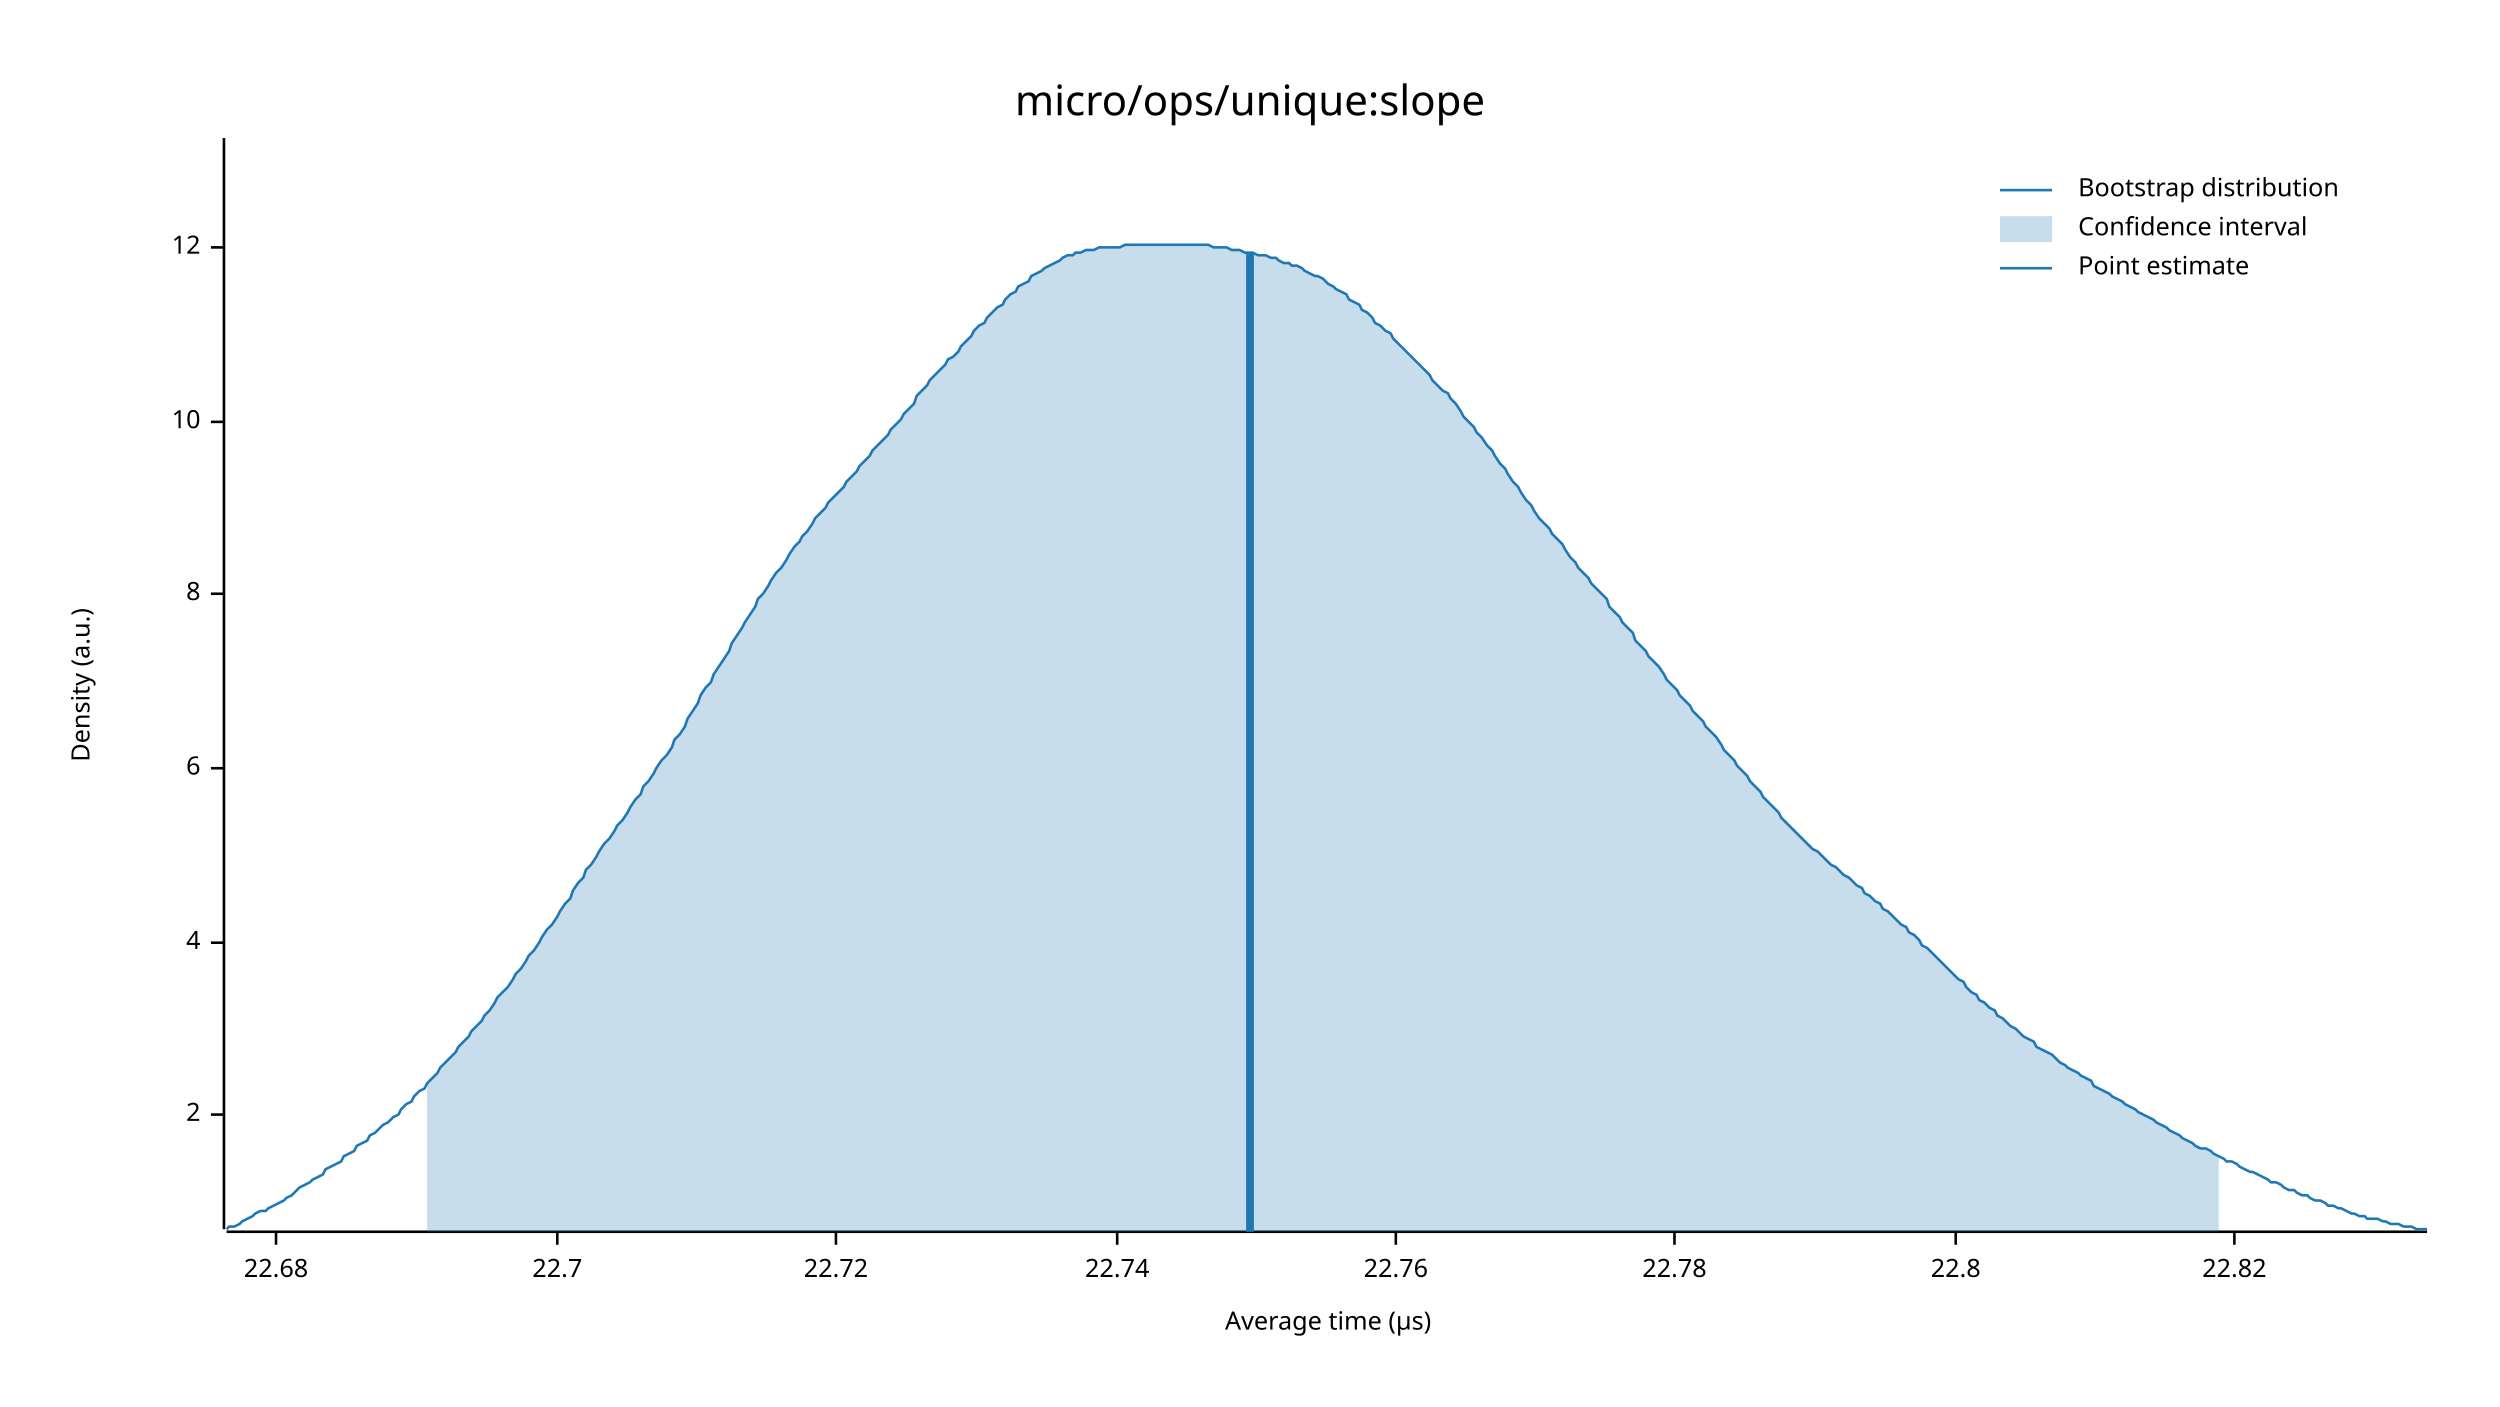
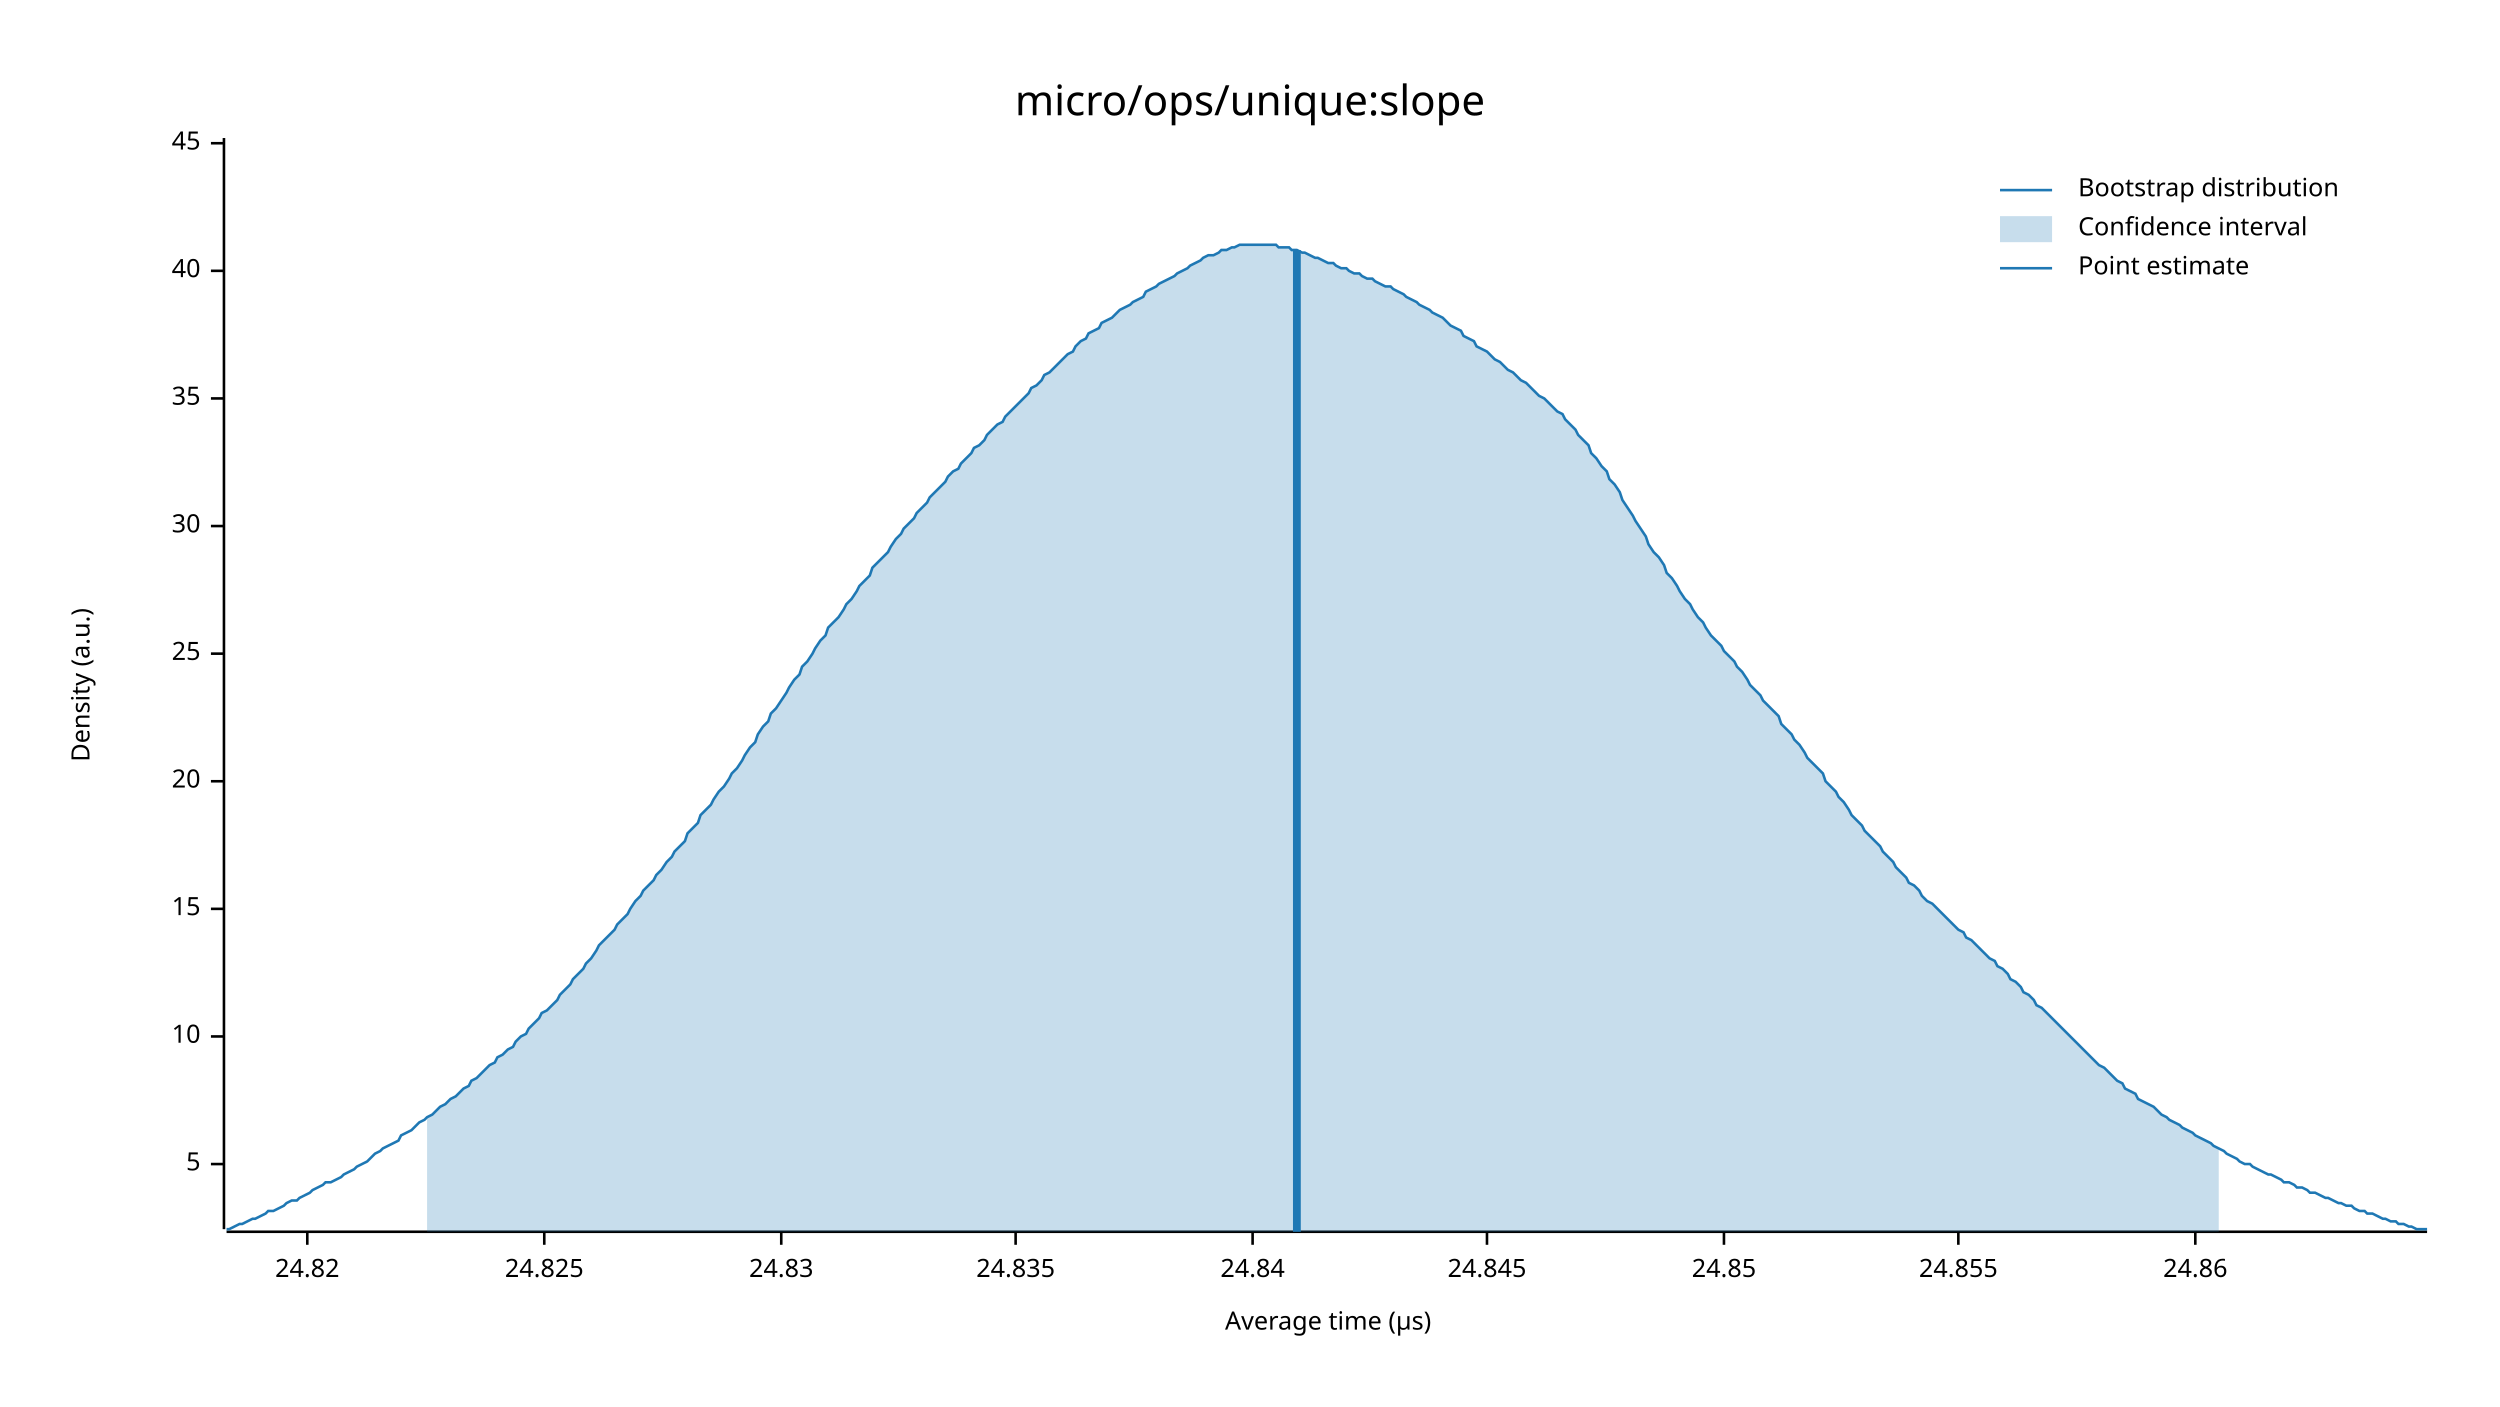
<svg xmlns="http://www.w3.org/2000/svg" width="960" height="540" viewBox="0 0 960 540">
  <text x="480" y="32" dy="0.76em" text-anchor="middle" font-family="sans-serif" font-size="16.129" opacity="1" fill="#000000">
micro/ops/unique:slope
</text>
  <text x="27" y="263" dy="0.76em" text-anchor="middle" font-family="sans-serif" font-size="9.677" opacity="1" fill="#000000" transform="rotate(270, 27, 263)">
Density (a.u.)
</text>
  <text x="510" y="513" dy="-0.5ex" text-anchor="middle" font-family="sans-serif" font-size="9.677" opacity="1" fill="#000000">
Average time (µs)
</text>
  <polyline fill="none" opacity="1" stroke="#000000" stroke-width="1" points="86,53 86,472 " />
-   <text x="77" y="428" dy="0.5ex" text-anchor="end" font-family="sans-serif" font-size="9.677" opacity="1" fill="#000000">
- 2
+   <text x="77" y="447" dy="0.5ex" text-anchor="end" font-family="sans-serif" font-size="9.677" opacity="1" fill="#000000">
+ 5
</text>
-   <polyline fill="none" opacity="1" stroke="#000000" stroke-width="1" points="81,428 86,428 " />
-   <text x="77" y="362" dy="0.5ex" text-anchor="end" font-family="sans-serif" font-size="9.677" opacity="1" fill="#000000">
- 4
- </text>
-   <polyline fill="none" opacity="1" stroke="#000000" stroke-width="1" points="81,362 86,362 " />
-   <text x="77" y="295" dy="0.5ex" text-anchor="end" font-family="sans-serif" font-size="9.677" opacity="1" fill="#000000">
- 6
- </text>
-   <polyline fill="none" opacity="1" stroke="#000000" stroke-width="1" points="81,295 86,295 " />
-   <text x="77" y="228" dy="0.5ex" text-anchor="end" font-family="sans-serif" font-size="9.677" opacity="1" fill="#000000">
- 8
- </text>
-   <polyline fill="none" opacity="1" stroke="#000000" stroke-width="1" points="81,228 86,228 " />
-   <text x="77" y="162" dy="0.5ex" text-anchor="end" font-family="sans-serif" font-size="9.677" opacity="1" fill="#000000">
+   <polyline fill="none" opacity="1" stroke="#000000" stroke-width="1" points="81,447 86,447 " />
+   <text x="77" y="398" dy="0.5ex" text-anchor="end" font-family="sans-serif" font-size="9.677" opacity="1" fill="#000000">
10
</text>
-   <polyline fill="none" opacity="1" stroke="#000000" stroke-width="1" points="81,162 86,162 " />
-   <text x="77" y="95" dy="0.5ex" text-anchor="end" font-family="sans-serif" font-size="9.677" opacity="1" fill="#000000">
- 12
+   <polyline fill="none" opacity="1" stroke="#000000" stroke-width="1" points="81,398 86,398 " />
+   <text x="77" y="349" dy="0.5ex" text-anchor="end" font-family="sans-serif" font-size="9.677" opacity="1" fill="#000000">
+ 15
</text>
-   <polyline fill="none" opacity="1" stroke="#000000" stroke-width="1" points="81,95 86,95 " />
+   <polyline fill="none" opacity="1" stroke="#000000" stroke-width="1" points="81,349 86,349 " />
+   <text x="77" y="300" dy="0.5ex" text-anchor="end" font-family="sans-serif" font-size="9.677" opacity="1" fill="#000000">
+ 20
+ </text>
+   <polyline fill="none" opacity="1" stroke="#000000" stroke-width="1" points="81,300 86,300 " />
+   <text x="77" y="251" dy="0.5ex" text-anchor="end" font-family="sans-serif" font-size="9.677" opacity="1" fill="#000000">
+ 25
+ </text>
+   <polyline fill="none" opacity="1" stroke="#000000" stroke-width="1" points="81,251 86,251 " />
+   <text x="77" y="202" dy="0.5ex" text-anchor="end" font-family="sans-serif" font-size="9.677" opacity="1" fill="#000000">
+ 30
+ </text>
+   <polyline fill="none" opacity="1" stroke="#000000" stroke-width="1" points="81,202 86,202 " />
+   <text x="77" y="153" dy="0.5ex" text-anchor="end" font-family="sans-serif" font-size="9.677" opacity="1" fill="#000000">
+ 35
+ </text>
+   <polyline fill="none" opacity="1" stroke="#000000" stroke-width="1" points="81,153 86,153 " />
+   <text x="77" y="104" dy="0.5ex" text-anchor="end" font-family="sans-serif" font-size="9.677" opacity="1" fill="#000000">
+ 40
+ </text>
+   <polyline fill="none" opacity="1" stroke="#000000" stroke-width="1" points="81,104 86,104 " />
+   <text x="77" y="55" dy="0.5ex" text-anchor="end" font-family="sans-serif" font-size="9.677" opacity="1" fill="#000000">
+ 45
+ </text>
+   <polyline fill="none" opacity="1" stroke="#000000" stroke-width="1" points="81,55 86,55 " />
  <polyline fill="none" opacity="1" stroke="#000000" stroke-width="1" points="87,473 932,473 " />
-   <text x="106" y="483" dy="0.76em" text-anchor="middle" font-family="sans-serif" font-size="9.677" opacity="1" fill="#000000">
- 22.68
+   <text x="118" y="483" dy="0.76em" text-anchor="middle" font-family="sans-serif" font-size="9.677" opacity="1" fill="#000000">
+ 24.82
</text>
-   <polyline fill="none" opacity="1" stroke="#000000" stroke-width="1" points="106,473 106,478 " />
-   <text x="214" y="483" dy="0.76em" text-anchor="middle" font-family="sans-serif" font-size="9.677" opacity="1" fill="#000000">
- 22.7
+   <polyline fill="none" opacity="1" stroke="#000000" stroke-width="1" points="118,473 118,478 " />
+   <text x="209" y="483" dy="0.76em" text-anchor="middle" font-family="sans-serif" font-size="9.677" opacity="1" fill="#000000">
+ 24.825
</text>
-   <polyline fill="none" opacity="1" stroke="#000000" stroke-width="1" points="214,473 214,478 " />
-   <text x="321" y="483" dy="0.76em" text-anchor="middle" font-family="sans-serif" font-size="9.677" opacity="1" fill="#000000">
- 22.72
+   <polyline fill="none" opacity="1" stroke="#000000" stroke-width="1" points="209,473 209,478 " />
+   <text x="300" y="483" dy="0.76em" text-anchor="middle" font-family="sans-serif" font-size="9.677" opacity="1" fill="#000000">
+ 24.83
</text>
-   <polyline fill="none" opacity="1" stroke="#000000" stroke-width="1" points="321,473 321,478 " />
-   <text x="429" y="483" dy="0.76em" text-anchor="middle" font-family="sans-serif" font-size="9.677" opacity="1" fill="#000000">
- 22.74
+   <polyline fill="none" opacity="1" stroke="#000000" stroke-width="1" points="300,473 300,478 " />
+   <text x="390" y="483" dy="0.76em" text-anchor="middle" font-family="sans-serif" font-size="9.677" opacity="1" fill="#000000">
+ 24.835
</text>
-   <polyline fill="none" opacity="1" stroke="#000000" stroke-width="1" points="429,473 429,478 " />
-   <text x="536" y="483" dy="0.76em" text-anchor="middle" font-family="sans-serif" font-size="9.677" opacity="1" fill="#000000">
- 22.76
+   <polyline fill="none" opacity="1" stroke="#000000" stroke-width="1" points="390,473 390,478 " />
+   <text x="481" y="483" dy="0.76em" text-anchor="middle" font-family="sans-serif" font-size="9.677" opacity="1" fill="#000000">
+ 24.84
</text>
-   <polyline fill="none" opacity="1" stroke="#000000" stroke-width="1" points="536,473 536,478 " />
-   <text x="643" y="483" dy="0.76em" text-anchor="middle" font-family="sans-serif" font-size="9.677" opacity="1" fill="#000000">
- 22.78
+   <polyline fill="none" opacity="1" stroke="#000000" stroke-width="1" points="481,473 481,478 " />
+   <text x="571" y="483" dy="0.76em" text-anchor="middle" font-family="sans-serif" font-size="9.677" opacity="1" fill="#000000">
+ 24.845
</text>
-   <polyline fill="none" opacity="1" stroke="#000000" stroke-width="1" points="643,473 643,478 " />
-   <text x="751" y="483" dy="0.76em" text-anchor="middle" font-family="sans-serif" font-size="9.677" opacity="1" fill="#000000">
- 22.8
+   <polyline fill="none" opacity="1" stroke="#000000" stroke-width="1" points="571,473 571,478 " />
+   <text x="662" y="483" dy="0.76em" text-anchor="middle" font-family="sans-serif" font-size="9.677" opacity="1" fill="#000000">
+ 24.85
</text>
-   <polyline fill="none" opacity="1" stroke="#000000" stroke-width="1" points="751,473 751,478 " />
-   <text x="858" y="483" dy="0.76em" text-anchor="middle" font-family="sans-serif" font-size="9.677" opacity="1" fill="#000000">
- 22.82
+   <polyline fill="none" opacity="1" stroke="#000000" stroke-width="1" points="662,473 662,478 " />
+   <text x="752" y="483" dy="0.76em" text-anchor="middle" font-family="sans-serif" font-size="9.677" opacity="1" fill="#000000">
+ 24.855
</text>
-   <polyline fill="none" opacity="1" stroke="#000000" stroke-width="1" points="858,473 858,478 " />
-   <polyline fill="none" opacity="1" stroke="#1F78B4" stroke-width="1" points="87,472 88,471 90,471 92,470 93,469 95,468 97,467 98,466 100,465 102,465 103,464 105,463 107,462 109,461 110,460 112,459 114,457 115,456 117,455 119,454 120,453 122,452 124,451 125,449 127,448 129,447 131,446 132,444 134,443 136,442 137,440 139,439 141,438 142,436 144,435 146,433 147,432 149,431 151,429 153,428 154,426 156,424 158,423 159,421 161,419 163,418 164,416 166,414 168,412 169,410 171,408 173,406 175,404 176,402 178,400 180,398 181,396 183,394 185,392 186,390 188,388 190,385 191,383 193,381 195,379 197,376 198,374 200,372 202,369 203,367 205,365 207,362 208,360 210,357 212,355 214,352 215,350 217,347 219,345 220,342 222,339 224,337 225,334 227,332 229,329 230,327 232,324 234,322 236,319 237,317 239,315 241,312 242,310 244,307 246,305 247,302 249,300 251,297 252,295 254,292 256,290 258,287 259,284 261,282 263,279 264,276 266,273 268,270 269,267 271,264 273,262 274,259 276,256 278,253 280,250 281,247 283,244 285,241 286,239 288,236 290,233 291,230 293,228 295,225 296,223 298,220 300,218 302,215 303,213 305,210 307,208 308,206 310,204 312,201 313,199 315,197 317,195 318,193 320,191 322,189 324,187 325,185 327,183 329,181 330,179 332,177 334,175 335,173 337,171 339,169 341,167 342,165 344,163 346,161 347,159 349,157 351,155 352,152 354,150 356,148 357,146 359,144 361,142 363,140 364,138 366,137 368,135 369,133 371,131 373,129 374,127 376,125 378,124 379,122 381,120 383,118 385,117 386,115 388,113 390,112 391,110 393,109 395,108 396,106 398,105 400,104 401,103 403,102 405,101 407,100 408,99 410,98 412,98 413,97 415,97 417,96 418,96 420,96 422,95 423,95 425,95 427,95 429,95 430,95 432,94 434,94 435,94 437,94 439,94 440,94 442,94 444,94 445,94 447,94 449,94 451,94 452,94 454,94 456,94 457,94 459,94 461,94 462,94 464,94 466,95 468,95 469,95 471,95 473,96 474,96 476,96 478,97 479,97 481,97 483,98 484,98 486,98 488,99 490,99 491,100 493,101 495,101 496,102 498,102 500,103 501,104 503,105 505,106 506,106 508,107 510,109 512,110 513,111 515,112 517,113 518,115 520,116 522,117 523,119 525,120 527,122 528,124 530,125 532,127 534,128 535,130 537,132 539,134 540,135 542,137 544,139 545,140 547,142 549,144 550,146 552,148 554,150 556,151 557,153 559,155 561,158 562,160 564,162 566,164 567,166 569,168 571,171 573,173 574,175 576,178 578,180 579,182 581,185 583,187 584,189 586,192 588,194 589,196 591,199 593,201 595,203 596,205 598,207 600,209 601,211 603,214 605,216 606,218 608,220 610,222 611,224 613,226 615,228 617,230 618,233 620,235 622,237 623,239 625,241 627,243 628,246 630,248 632,250 633,252 635,254 637,256 639,259 640,261 642,263 644,265 645,267 647,269 649,271 650,273 652,275 654,277 655,279 657,281 659,283 661,286 662,288 664,290 666,292 667,294 669,296 671,298 672,300 674,302 676,304 677,306 679,308 681,310 683,312 684,314 686,316 688,318 689,319 691,321 693,323 694,324 696,326 698,327 700,329 701,330 703,332 705,333 706,334 708,336 710,337 711,338 713,340 715,341 716,343 718,344 720,346 722,347 723,349 725,350 727,352 728,353 730,355 732,356 733,358 735,359 737,361 738,363 740,364 742,366 744,368 745,369 747,371 749,373 750,374 752,376 754,377 755,379 757,381 759,382 760,384 762,385 764,387 766,388 767,390 769,391 771,393 772,394 774,395 776,397 777,398 779,399 781,400 782,402 784,403 786,404 788,405 789,406 791,408 793,409 794,410 796,411 798,412 799,413 801,414 803,415 804,417 806,418 808,419 810,420 811,421 813,422 815,423 816,424 818,425 820,426 821,427 823,428 825,429 827,430 828,431 830,432 832,433 833,434 835,435 837,436 838,437 840,438 842,439 843,440 845,441 847,441 849,442 850,443 852,444 854,445 855,446 857,446 859,447 860,448 862,449 864,450 865,450 867,451 869,452 871,453 872,454 874,454 876,455 877,456 879,457 881,457 882,458 884,459 886,459 887,460 889,461 891,461 893,462 894,463 896,463 898,464 899,464 901,465 903,466 904,466 906,467 908,467 909,468 911,468 913,468 915,469 916,469 918,470 920,470 921,470 923,471 925,471 926,471 928,472 930,472 932,472 " />
-   <polygon opacity="0.25" fill="#1F78B4" points="164,416 166,414 168,412 169,410 171,408 173,406 175,404 176,402 178,400 180,398 181,396 183,394 185,392 186,390 188,388 190,385 191,383 193,381 195,379 197,376 198,374 200,372 202,369 203,367 205,365 207,362 208,360 210,357 212,355 214,352 215,350 217,347 219,345 220,342 222,339 224,337 225,334 227,332 229,329 230,327 232,324 234,322 236,319 237,317 239,315 241,312 242,310 244,307 246,305 247,302 249,300 251,297 252,295 254,292 256,290 258,287 259,284 261,282 263,279 264,276 266,273 268,270 269,267 271,264 273,262 274,259 276,256 278,253 280,250 281,247 283,244 285,241 286,239 288,236 290,233 291,230 293,228 295,225 296,223 298,220 300,218 302,215 303,213 305,210 307,208 308,206 310,204 312,201 313,199 315,197 317,195 318,193 320,191 322,189 324,187 325,185 327,183 329,181 330,179 332,177 334,175 335,173 337,171 339,169 341,167 342,165 344,163 346,161 347,159 349,157 351,155 352,152 354,150 356,148 357,146 359,144 361,142 363,140 364,138 366,137 368,135 369,133 371,131 373,129 374,127 376,125 378,124 379,122 381,120 383,118 385,117 386,115 388,113 390,112 391,110 393,109 395,108 396,106 398,105 400,104 401,103 403,102 405,101 407,100 408,99 410,98 412,98 413,97 415,97 417,96 418,96 420,96 422,95 423,95 425,95 427,95 429,95 430,95 432,94 434,94 435,94 437,94 439,94 440,94 442,94 444,94 445,94 447,94 449,94 451,94 452,94 454,94 456,94 457,94 459,94 461,94 462,94 464,94 466,95 468,95 469,95 471,95 473,96 474,96 476,96 478,97 479,97 481,97 483,98 484,98 486,98 488,99 490,99 491,100 493,101 495,101 496,102 498,102 500,103 501,104 503,105 505,106 506,106 508,107 510,109 512,110 513,111 515,112 517,113 518,115 520,116 522,117 523,119 525,120 527,122 528,124 530,125 532,127 534,128 535,130 537,132 539,134 540,135 542,137 544,139 545,140 547,142 549,144 550,146 552,148 554,150 556,151 557,153 559,155 561,158 562,160 564,162 566,164 567,166 569,168 571,171 573,173 574,175 576,178 578,180 579,182 581,185 583,187 584,189 586,192 588,194 589,196 591,199 593,201 595,203 596,205 598,207 600,209 601,211 603,214 605,216 606,218 608,220 610,222 611,224 613,226 615,228 617,230 618,233 620,235 622,237 623,239 625,241 627,243 628,246 630,248 632,250 633,252 635,254 637,256 639,259 640,261 642,263 644,265 645,267 647,269 649,271 650,273 652,275 654,277 655,279 657,281 659,283 661,286 662,288 664,290 666,292 667,294 669,296 671,298 672,300 674,302 676,304 677,306 679,308 681,310 683,312 684,314 686,316 688,318 689,319 691,321 693,323 694,324 696,326 698,327 700,329 701,330 703,332 705,333 706,334 708,336 710,337 711,338 713,340 715,341 716,343 718,344 720,346 722,347 723,349 725,350 727,352 728,353 730,355 732,356 733,358 735,359 737,361 738,363 740,364 742,366 744,368 745,369 747,371 749,373 750,374 752,376 754,377 755,379 757,381 759,382 760,384 762,385 764,387 766,388 767,390 769,391 771,393 772,394 774,395 776,397 777,398 779,399 781,400 782,402 784,403 786,404 788,405 789,406 791,408 793,409 794,410 796,411 798,412 799,413 801,414 803,415 804,417 806,418 808,419 810,420 811,421 813,422 815,423 816,424 818,425 820,426 821,427 823,428 825,429 827,430 828,431 830,432 832,433 833,434 835,435 837,436 838,437 840,438 842,439 843,440 845,441 847,441 849,442 850,443 852,444 852,473 164,473 " />
-   <polyline fill="none" opacity="1" stroke="#1F78B4" stroke-width="3" points="480,473 480,97 " />
+   <polyline fill="none" opacity="1" stroke="#000000" stroke-width="1" points="752,473 752,478 " />
+   <text x="843" y="483" dy="0.76em" text-anchor="middle" font-family="sans-serif" font-size="9.677" opacity="1" fill="#000000">
+ 24.86
+ </text>
+   <polyline fill="none" opacity="1" stroke="#000000" stroke-width="1" points="843,473 843,478 " />
+   <polyline fill="none" opacity="1" stroke="#1F78B4" stroke-width="1" points="87,472 88,472 90,471 92,470 93,470 95,469 97,468 98,468 100,467 102,466 103,465 105,465 107,464 109,463 110,462 112,461 114,461 115,460 117,459 119,458 120,457 122,456 124,455 125,454 127,454 129,453 131,452 132,451 134,450 136,449 137,448 139,447 141,446 142,445 144,443 146,442 147,441 149,440 151,439 153,438 154,436 156,435 158,434 159,433 161,431 163,430 164,429 166,428 168,426 169,425 171,424 173,422 175,421 176,420 178,418 180,417 181,415 183,414 185,412 186,411 188,409 190,408 191,406 193,405 195,403 197,402 198,400 200,398 202,397 203,395 205,393 207,391 208,389 210,388 212,386 214,384 215,382 217,380 219,378 220,376 222,374 224,372 225,370 227,368 229,365 230,363 232,361 234,359 236,357 237,355 239,353 241,351 242,349 244,346 246,344 247,342 249,340 251,338 252,336 254,334 256,331 258,329 259,327 261,325 263,323 264,320 266,318 268,316 269,313 271,311 273,309 274,307 276,304 278,302 280,299 281,297 283,295 285,292 286,290 288,287 290,285 291,282 293,279 295,277 296,274 298,272 300,269 302,266 303,264 305,261 307,259 308,256 310,254 312,251 313,249 315,246 317,244 318,241 320,239 322,237 324,234 325,232 327,230 329,227 330,225 332,223 334,221 335,218 337,216 339,214 341,212 342,210 344,207 346,205 347,203 349,201 351,199 352,197 354,195 356,193 357,191 359,189 361,187 363,185 364,183 366,181 368,180 369,178 371,176 373,174 374,172 376,171 378,169 379,167 381,165 383,163 385,162 386,160 388,158 390,156 391,155 393,153 395,151 396,149 398,148 400,146 401,144 403,143 405,141 407,139 408,138 410,136 412,135 413,133 415,131 417,130 418,128 420,127 422,126 423,124 425,123 427,122 429,120 430,119 432,118 434,117 435,116 437,115 439,114 440,112 442,111 444,110 445,109 447,108 449,107 451,106 452,105 454,104 456,103 457,102 459,101 461,100 462,99 464,98 466,98 468,97 469,96 471,96 473,95 474,95 476,94 478,94 479,94 481,94 483,94 484,94 486,94 488,94 490,94 491,95 493,95 495,95 496,96 498,96 500,97 501,97 503,98 505,99 506,99 508,100 510,101 512,101 513,102 515,103 517,103 518,104 520,105 522,105 523,106 525,107 527,107 528,108 530,109 532,110 534,110 535,111 537,112 539,113 540,114 542,115 544,116 545,117 547,118 549,119 550,120 552,121 554,122 556,124 557,125 559,126 561,127 562,129 564,130 566,131 567,133 569,134 571,135 573,137 574,138 576,139 578,141 579,142 581,143 583,145 584,146 586,147 588,149 589,150 591,152 593,153 595,155 596,156 598,158 600,159 601,161 603,163 605,165 606,167 608,169 610,171 611,174 613,176 615,179 617,181 618,184 620,186 622,189 623,192 625,195 627,198 628,200 630,203 632,206 633,209 635,212 637,214 639,217 640,220 642,222 644,225 645,227 647,230 649,232 650,234 652,237 654,239 655,241 657,244 659,246 661,248 662,250 664,252 666,254 667,256 669,258 671,261 672,263 674,265 676,267 677,269 679,271 681,273 683,275 684,278 686,280 688,282 689,284 691,286 693,289 694,291 696,293 698,295 700,297 701,300 703,302 705,304 706,306 708,308 710,311 711,313 713,315 715,317 716,319 718,321 720,323 722,325 723,327 725,329 727,331 728,333 730,335 732,337 733,339 735,340 737,342 738,344 740,346 742,347 744,349 745,350 747,352 749,354 750,355 752,357 754,358 755,360 757,361 759,363 760,364 762,366 764,368 766,369 767,371 769,372 771,374 772,376 774,377 776,379 777,381 779,382 781,384 782,386 784,387 786,389 788,391 789,392 791,394 793,396 794,397 796,399 798,401 799,402 801,404 803,406 804,407 806,409 808,410 810,412 811,413 813,415 815,416 816,418 818,419 820,420 821,422 823,423 825,424 827,425 828,426 830,428 832,429 833,430 835,431 837,432 838,433 840,434 842,435 843,436 845,437 847,438 849,439 850,440 852,441 854,442 855,443 857,444 859,445 860,446 862,447 864,447 865,448 867,449 869,450 871,451 872,451 874,452 876,453 877,454 879,454 881,455 882,456 884,456 886,457 887,458 889,458 891,459 893,460 894,460 896,461 898,462 899,462 901,463 903,463 904,464 906,465 908,465 909,466 911,466 913,467 915,468 916,468 918,469 920,469 921,470 923,470 925,471 926,471 928,472 930,472 932,472 " />
+   <polygon opacity="0.25" fill="#1F78B4" points="164,429 166,428 168,426 169,425 171,424 173,422 175,421 176,420 178,418 180,417 181,415 183,414 185,412 186,411 188,409 190,408 191,406 193,405 195,403 197,402 198,400 200,398 202,397 203,395 205,393 207,391 208,389 210,388 212,386 214,384 215,382 217,380 219,378 220,376 222,374 224,372 225,370 227,368 229,365 230,363 232,361 234,359 236,357 237,355 239,353 241,351 242,349 244,346 246,344 247,342 249,340 251,338 252,336 254,334 256,331 258,329 259,327 261,325 263,323 264,320 266,318 268,316 269,313 271,311 273,309 274,307 276,304 278,302 280,299 281,297 283,295 285,292 286,290 288,287 290,285 291,282 293,279 295,277 296,274 298,272 300,269 302,266 303,264 305,261 307,259 308,256 310,254 312,251 313,249 315,246 317,244 318,241 320,239 322,237 324,234 325,232 327,230 329,227 330,225 332,223 334,221 335,218 337,216 339,214 341,212 342,210 344,207 346,205 347,203 349,201 351,199 352,197 354,195 356,193 357,191 359,189 361,187 363,185 364,183 366,181 368,180 369,178 371,176 373,174 374,172 376,171 378,169 379,167 381,165 383,163 385,162 386,160 388,158 390,156 391,155 393,153 395,151 396,149 398,148 400,146 401,144 403,143 405,141 407,139 408,138 410,136 412,135 413,133 415,131 417,130 418,128 420,127 422,126 423,124 425,123 427,122 429,120 430,119 432,118 434,117 435,116 437,115 439,114 440,112 442,111 444,110 445,109 447,108 449,107 451,106 452,105 454,104 456,103 457,102 459,101 461,100 462,99 464,98 466,98 468,97 469,96 471,96 473,95 474,95 476,94 478,94 479,94 481,94 483,94 484,94 486,94 488,94 490,94 491,95 493,95 495,95 496,96 498,96 500,97 501,97 503,98 505,99 506,99 508,100 510,101 512,101 513,102 515,103 517,103 518,104 520,105 522,105 523,106 525,107 527,107 528,108 530,109 532,110 534,110 535,111 537,112 539,113 540,114 542,115 544,116 545,117 547,118 549,119 550,120 552,121 554,122 556,124 557,125 559,126 561,127 562,129 564,130 566,131 567,133 569,134 571,135 573,137 574,138 576,139 578,141 579,142 581,143 583,145 584,146 586,147 588,149 589,150 591,152 593,153 595,155 596,156 598,158 600,159 601,161 603,163 605,165 606,167 608,169 610,171 611,174 613,176 615,179 617,181 618,184 620,186 622,189 623,192 625,195 627,198 628,200 630,203 632,206 633,209 635,212 637,214 639,217 640,220 642,222 644,225 645,227 647,230 649,232 650,234 652,237 654,239 655,241 657,244 659,246 661,248 662,250 664,252 666,254 667,256 669,258 671,261 672,263 674,265 676,267 677,269 679,271 681,273 683,275 684,278 686,280 688,282 689,284 691,286 693,289 694,291 696,293 698,295 700,297 701,300 703,302 705,304 706,306 708,308 710,311 711,313 713,315 715,317 716,319 718,321 720,323 722,325 723,327 725,329 727,331 728,333 730,335 732,337 733,339 735,340 737,342 738,344 740,346 742,347 744,349 745,350 747,352 749,354 750,355 752,357 754,358 755,360 757,361 759,363 760,364 762,366 764,368 766,369 767,371 769,372 771,374 772,376 774,377 776,379 777,381 779,382 781,384 782,386 784,387 786,389 788,391 789,392 791,394 793,396 794,397 796,399 798,401 799,402 801,404 803,406 804,407 806,409 808,410 810,412 811,413 813,415 815,416 816,418 818,419 820,420 821,422 823,423 825,424 827,425 828,426 830,428 832,429 833,430 835,431 837,432 838,433 840,434 842,435 843,436 845,437 847,438 849,439 850,440 852,441 852,473 164,473 " />
+   <polyline fill="none" opacity="1" stroke="#1F78B4" stroke-width="3" points="498,473 498,96 " />
  <text x="798" y="68" dy="0.76em" text-anchor="start" font-family="sans-serif" font-size="9.677" opacity="1" fill="#000000">
Bootstrap distribution
</text>
  <text x="798" y="83" dy="0.76em" text-anchor="start" font-family="sans-serif" font-size="9.677" opacity="1" fill="#000000">
Confidence interval
</text>
  <text x="798" y="98" dy="0.76em" text-anchor="start" font-family="sans-serif" font-size="9.677" opacity="1" fill="#000000">
Point estimate
</text>
  <polyline fill="none" opacity="1" stroke="#1F78B4" stroke-width="1" points="768,73 788,73 " />
  <rect x="768" y="83" width="20" height="10" opacity="0.25" fill="#1F78B4" stroke="none" />
  <polyline fill="none" opacity="1" stroke="#1F78B4" stroke-width="1" points="768,103 788,103 " />
</svg>
